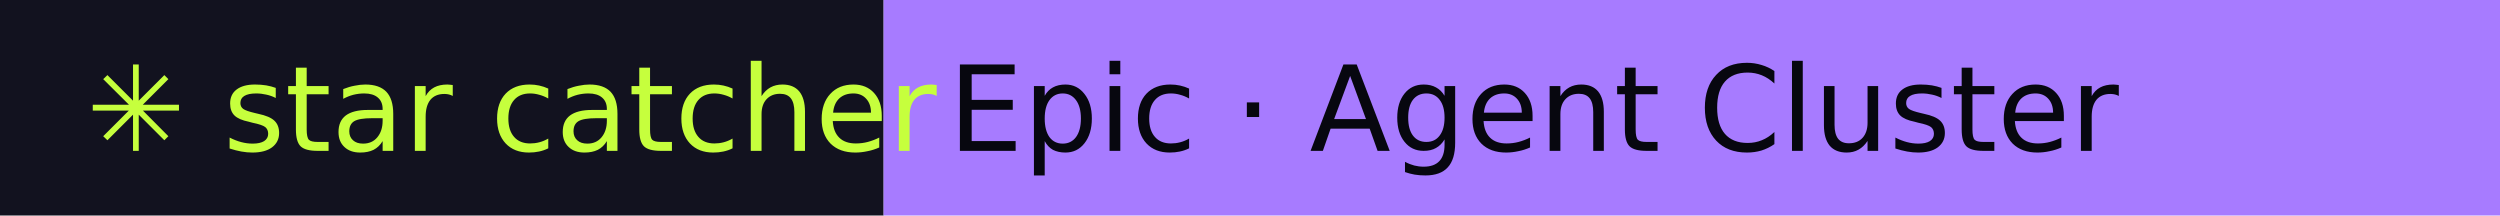
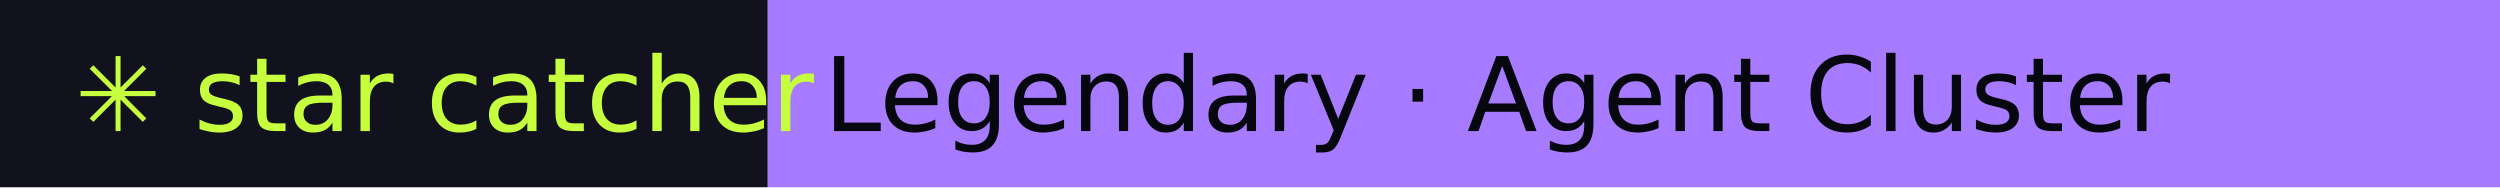
- <svg xmlns="http://www.w3.org/2000/svg" width="232" height="20" role="img" aria-label="star catcher: Epic · Agent Cluster">
+ <svg xmlns="http://www.w3.org/2000/svg" width="267" height="20" role="img" aria-label="star catcher: Legendary · Agent Cluster">
  <rect width="82" height="20" fill="#12121F" />
-   <rect x="82" width="150" height="20" fill="#A77BFF" />
+   <rect x="82" width="185" height="20" fill="#A77BFF" />
  <g font-family="Verdana,DejaVu Sans,sans-serif" font-size="11">
    <text x="8" y="14" fill="#C6FF3D">✳ star catcher</text>
-     <text x="88" y="14" fill="#07070F">Epic · Agent Cluster</text>
+     <text x="88" y="14" fill="#07070F">Legendary · Agent Cluster</text>
  </g>
</svg>
